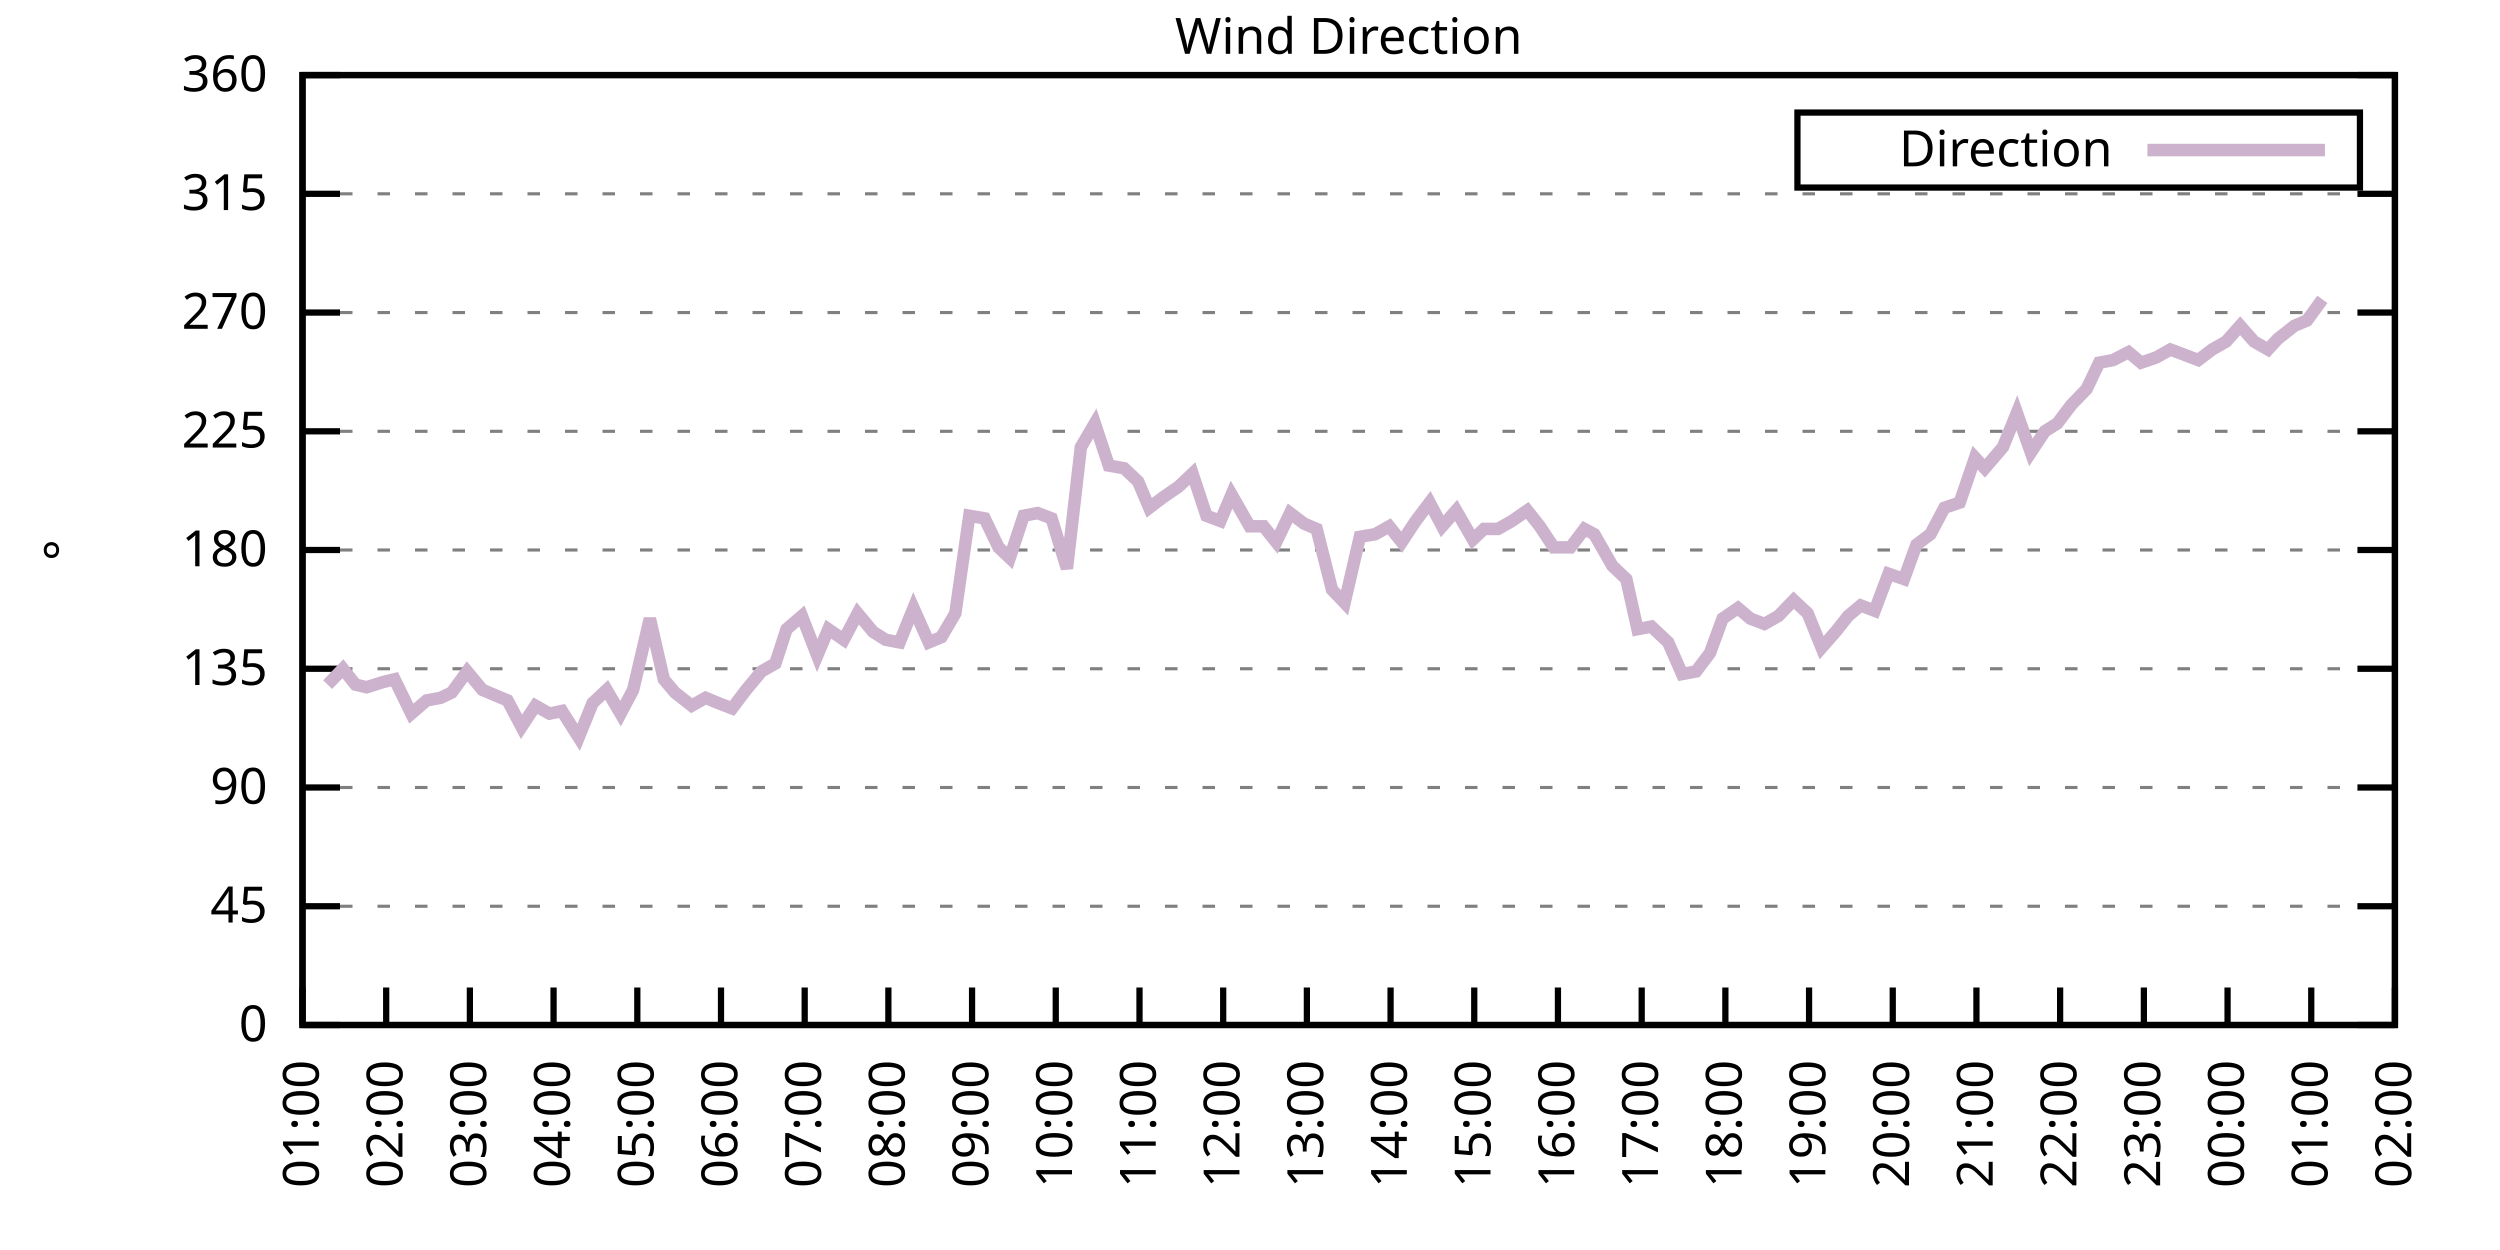
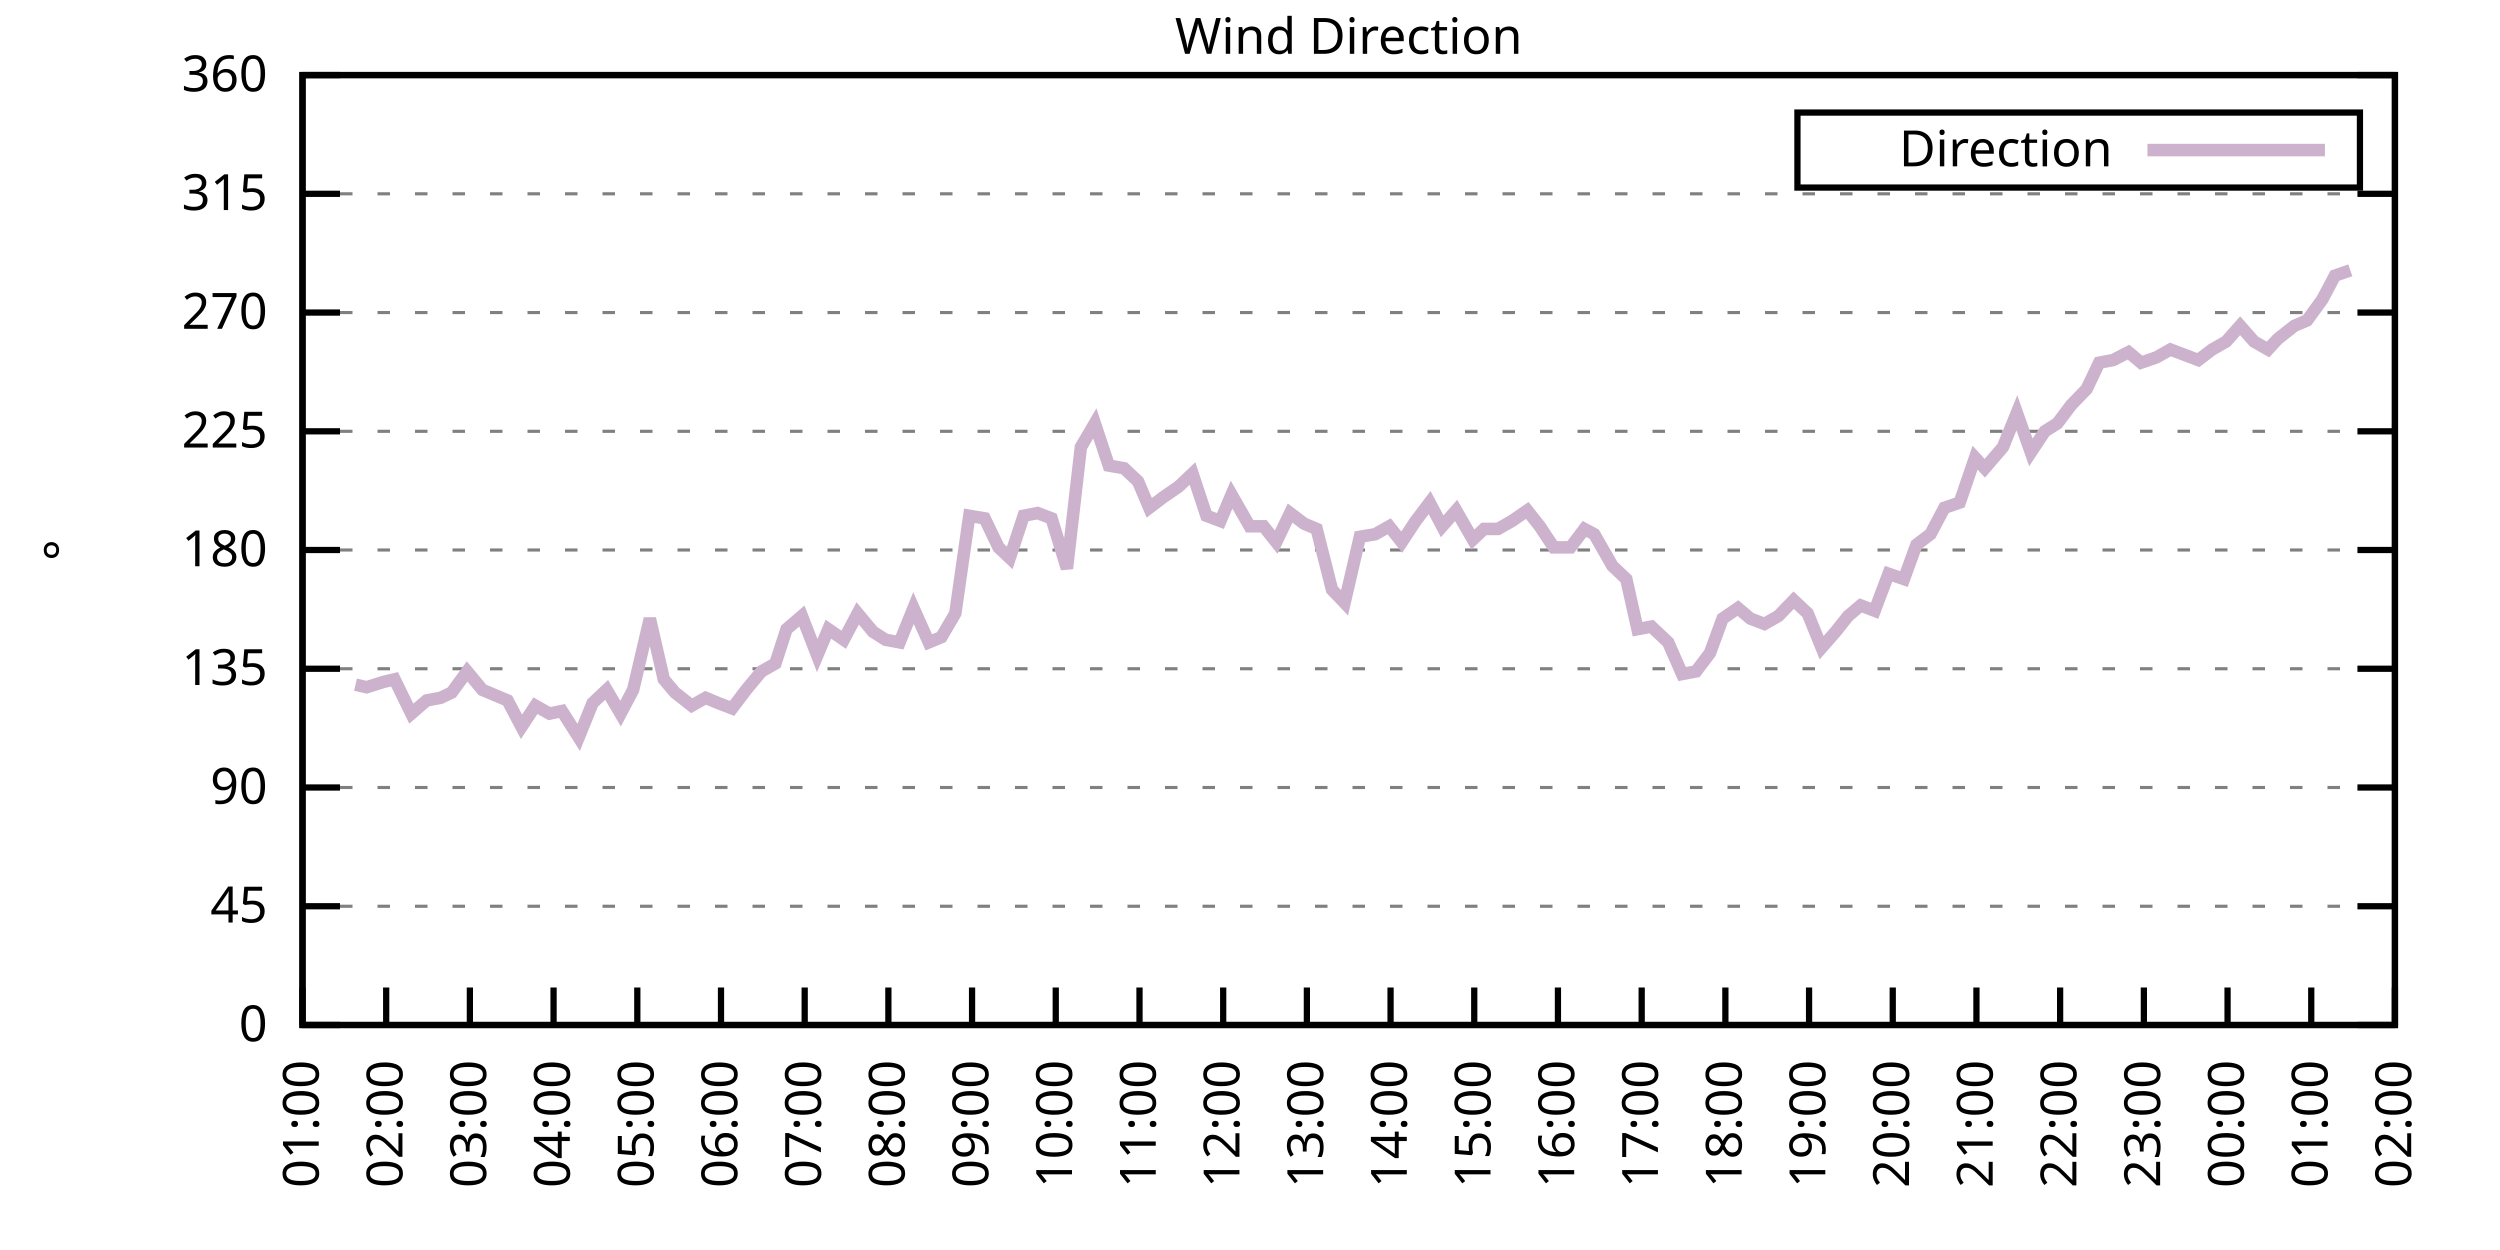
<svg xmlns="http://www.w3.org/2000/svg" xmlns:xlink="http://www.w3.org/1999/xlink" width="400" height="200" viewBox="0 0 400 200">
  <g id="gnuplot_canvas">
    <rect x="0" y="0" width="400" height="200" fill="none" />
    <defs>
      <circle id="gpDot" r="0.5" stroke-width="0.5" stroke="currentColor" />
      <path id="gpPt0" stroke-width="0.333" stroke="currentColor" d="M-1,0 h2 M0,-1 v2" />
      <path id="gpPt1" stroke-width="0.333" stroke="currentColor" d="M-1,-1 L1,1 M1,-1 L-1,1" />
      <path id="gpPt2" stroke-width="0.333" stroke="currentColor" d="M-1,0 L1,0 M0,-1 L0,1 M-1,-1 L1,1 M-1,1 L1,-1" />
      <rect id="gpPt3" stroke-width="0.333" stroke="currentColor" x="-1" y="-1" width="2" height="2" />
      <rect id="gpPt4" stroke-width="0.333" stroke="currentColor" fill="currentColor" x="-1" y="-1" width="2" height="2" />
      <circle id="gpPt5" stroke-width="0.333" stroke="currentColor" cx="0" cy="0" r="1" />
      <use xlink:href="#gpPt5" id="gpPt6" fill="currentColor" stroke="none" />
      <path id="gpPt7" stroke-width="0.333" stroke="currentColor" d="M0,-1.33 L-1.33,0.67 L1.33,0.67 z" />
      <use xlink:href="#gpPt7" id="gpPt8" fill="currentColor" stroke="none" />
      <use xlink:href="#gpPt7" id="gpPt9" stroke="currentColor" transform="rotate(180)" />
      <use xlink:href="#gpPt9" id="gpPt10" fill="currentColor" stroke="none" />
      <use xlink:href="#gpPt3" id="gpPt11" stroke="currentColor" transform="rotate(45)" />
      <use xlink:href="#gpPt11" id="gpPt12" fill="currentColor" stroke="none" />
      <path id="gpPt13" stroke-width="0.333" stroke="currentColor" d="M0,1.330 L1.265,0.411 L0.782,-1.067 L-0.782,-1.076 L-1.265,0.411 z" />
      <use xlink:href="#gpPt13" id="gpPt14" fill="currentColor" stroke="none" />
      <filter id="textbox" filterUnits="objectBoundingBox" x="0" y="0" height="1" width="1">
        <feFlood flood-color="white" flood-opacity="1" result="bgnd" />
        <feComposite in="SourceGraphic" in2="bgnd" operator="atop" />
      </filter>
      <filter id="greybox" filterUnits="objectBoundingBox" x="0" y="0" height="1" width="1">
        <feFlood flood-color="lightgrey" flood-opacity="1" result="grey" />
        <feComposite in="SourceGraphic" in2="grey" operator="atop" />
      </filter>
    </defs>
    <g fill="none" color="white" stroke="currentColor" stroke-width="1.00" stroke-linecap="butt" stroke-linejoin="miter">
</g>
    <g fill="none" color="black" stroke="currentColor" stroke-width="1.00" stroke-linecap="butt" stroke-linejoin="miter">
      <g stroke="none" shape-rendering="crispEdges">
        <polygon fill="rgb(255, 255, 255)" points="48.40,164.00 383.18,164.00 383.18,12.02 48.40,12.02 " />
      </g>
    </g>
    <g fill="none" color="black" stroke="currentColor" stroke-width="1.00" stroke-linecap="butt" stroke-linejoin="miter">
</g>
    <g fill="none" color="black" stroke="black" stroke-width="0.50" stroke-linecap="butt" stroke-linejoin="miter">
</g>
    <g fill="none" color="gray" stroke="currentColor" stroke-width="0.50" stroke-linecap="butt" stroke-linejoin="miter">
      <path stroke="gray" stroke-dasharray="2,4" class="gridline" d="M48.40,164.00 L383.19,164.00  " />
    </g>
    <g fill="none" color="gray" stroke="gray" stroke-width="1.00" stroke-linecap="butt" stroke-linejoin="miter">
</g>
    <g fill="none" color="black" stroke="currentColor" stroke-width="1.00" stroke-linecap="butt" stroke-linejoin="miter">
      <path stroke="black" d="M48.40,164.00 L54.40,164.00 M383.19,164.00 L377.19,164.00  " />
      <g transform="translate(42.80,166.60)" stroke="none" fill="black" font-family="Sans" font-size="8.00" text-anchor="end">
        <text>
          <tspan font-family="Sans"> 0</tspan>
        </text>
      </g>
    </g>
    <g fill="none" color="black" stroke="currentColor" stroke-width="1.00" stroke-linecap="butt" stroke-linejoin="miter">
</g>
    <g fill="none" color="black" stroke="black" stroke-width="0.50" stroke-linecap="butt" stroke-linejoin="miter">
</g>
    <g fill="none" color="gray" stroke="currentColor" stroke-width="0.50" stroke-linecap="butt" stroke-linejoin="miter">
      <path stroke="gray" stroke-dasharray="2,4" class="gridline" d="M48.40,145.00 L383.19,145.00  " />
    </g>
    <g fill="none" color="gray" stroke="gray" stroke-width="1.00" stroke-linecap="butt" stroke-linejoin="miter">
</g>
    <g fill="none" color="black" stroke="currentColor" stroke-width="1.00" stroke-linecap="butt" stroke-linejoin="miter">
      <path stroke="black" d="M48.40,145.00 L54.40,145.00 M383.19,145.00 L377.19,145.00  " />
      <g transform="translate(42.80,147.60)" stroke="none" fill="black" font-family="Sans" font-size="8.00" text-anchor="end">
        <text>
          <tspan font-family="Sans"> 45</tspan>
        </text>
      </g>
    </g>
    <g fill="none" color="black" stroke="currentColor" stroke-width="1.00" stroke-linecap="butt" stroke-linejoin="miter">
</g>
    <g fill="none" color="black" stroke="black" stroke-width="0.50" stroke-linecap="butt" stroke-linejoin="miter">
</g>
    <g fill="none" color="gray" stroke="currentColor" stroke-width="0.50" stroke-linecap="butt" stroke-linejoin="miter">
      <path stroke="gray" stroke-dasharray="2,4" class="gridline" d="M48.40,126.00 L383.19,126.00  " />
    </g>
    <g fill="none" color="gray" stroke="gray" stroke-width="1.00" stroke-linecap="butt" stroke-linejoin="miter">
</g>
    <g fill="none" color="black" stroke="currentColor" stroke-width="1.00" stroke-linecap="butt" stroke-linejoin="miter">
      <path stroke="black" d="M48.40,126.00 L54.40,126.00 M383.19,126.00 L377.19,126.00  " />
      <g transform="translate(42.80,128.60)" stroke="none" fill="black" font-family="Sans" font-size="8.00" text-anchor="end">
        <text>
          <tspan font-family="Sans"> 90</tspan>
        </text>
      </g>
    </g>
    <g fill="none" color="black" stroke="currentColor" stroke-width="1.00" stroke-linecap="butt" stroke-linejoin="miter">
</g>
    <g fill="none" color="black" stroke="black" stroke-width="0.50" stroke-linecap="butt" stroke-linejoin="miter">
</g>
    <g fill="none" color="gray" stroke="currentColor" stroke-width="0.50" stroke-linecap="butt" stroke-linejoin="miter">
      <path stroke="gray" stroke-dasharray="2,4" class="gridline" d="M48.40,107.00 L383.19,107.00  " />
    </g>
    <g fill="none" color="gray" stroke="gray" stroke-width="1.00" stroke-linecap="butt" stroke-linejoin="miter">
</g>
    <g fill="none" color="black" stroke="currentColor" stroke-width="1.00" stroke-linecap="butt" stroke-linejoin="miter">
      <path stroke="black" d="M48.40,107.00 L54.40,107.00 M383.19,107.00 L377.19,107.00  " />
      <g transform="translate(42.80,109.60)" stroke="none" fill="black" font-family="Sans" font-size="8.00" text-anchor="end">
        <text>
          <tspan font-family="Sans"> 135</tspan>
        </text>
      </g>
    </g>
    <g fill="none" color="black" stroke="currentColor" stroke-width="1.00" stroke-linecap="butt" stroke-linejoin="miter">
</g>
    <g fill="none" color="black" stroke="black" stroke-width="0.50" stroke-linecap="butt" stroke-linejoin="miter">
</g>
    <g fill="none" color="gray" stroke="currentColor" stroke-width="0.50" stroke-linecap="butt" stroke-linejoin="miter">
      <path stroke="gray" stroke-dasharray="2,4" class="gridline" d="M48.40,88.00 L383.19,88.00  " />
    </g>
    <g fill="none" color="gray" stroke="gray" stroke-width="1.00" stroke-linecap="butt" stroke-linejoin="miter">
</g>
    <g fill="none" color="black" stroke="currentColor" stroke-width="1.00" stroke-linecap="butt" stroke-linejoin="miter">
      <path stroke="black" d="M48.40,88.00 L54.40,88.00 M383.19,88.00 L377.19,88.00  " />
      <g transform="translate(42.80,90.60)" stroke="none" fill="black" font-family="Sans" font-size="8.00" text-anchor="end">
        <text>
          <tspan font-family="Sans"> 180</tspan>
        </text>
      </g>
    </g>
    <g fill="none" color="black" stroke="currentColor" stroke-width="1.00" stroke-linecap="butt" stroke-linejoin="miter">
</g>
    <g fill="none" color="black" stroke="black" stroke-width="0.50" stroke-linecap="butt" stroke-linejoin="miter">
</g>
    <g fill="none" color="gray" stroke="currentColor" stroke-width="0.50" stroke-linecap="butt" stroke-linejoin="miter">
      <path stroke="gray" stroke-dasharray="2,4" class="gridline" d="M48.40,69.01 L383.19,69.01  " />
    </g>
    <g fill="none" color="gray" stroke="gray" stroke-width="1.00" stroke-linecap="butt" stroke-linejoin="miter">
</g>
    <g fill="none" color="black" stroke="currentColor" stroke-width="1.00" stroke-linecap="butt" stroke-linejoin="miter">
      <path stroke="black" d="M48.40,69.01 L54.40,69.01 M383.19,69.01 L377.19,69.01  " />
      <g transform="translate(42.80,71.61)" stroke="none" fill="black" font-family="Sans" font-size="8.00" text-anchor="end">
        <text>
          <tspan font-family="Sans"> 225</tspan>
        </text>
      </g>
    </g>
    <g fill="none" color="black" stroke="currentColor" stroke-width="1.00" stroke-linecap="butt" stroke-linejoin="miter">
</g>
    <g fill="none" color="black" stroke="black" stroke-width="0.50" stroke-linecap="butt" stroke-linejoin="miter">
</g>
    <g fill="none" color="gray" stroke="currentColor" stroke-width="0.50" stroke-linecap="butt" stroke-linejoin="miter">
      <path stroke="gray" stroke-dasharray="2,4" class="gridline" d="M48.40,50.01 L383.19,50.01  " />
    </g>
    <g fill="none" color="gray" stroke="gray" stroke-width="1.00" stroke-linecap="butt" stroke-linejoin="miter">
</g>
    <g fill="none" color="black" stroke="currentColor" stroke-width="1.00" stroke-linecap="butt" stroke-linejoin="miter">
      <path stroke="black" d="M48.40,50.01 L54.40,50.01 M383.19,50.01 L377.19,50.01  " />
      <g transform="translate(42.80,52.61)" stroke="none" fill="black" font-family="Sans" font-size="8.00" text-anchor="end">
        <text>
          <tspan font-family="Sans"> 270</tspan>
        </text>
      </g>
    </g>
    <g fill="none" color="black" stroke="currentColor" stroke-width="1.00" stroke-linecap="butt" stroke-linejoin="miter">
</g>
    <g fill="none" color="black" stroke="black" stroke-width="0.50" stroke-linecap="butt" stroke-linejoin="miter">
</g>
    <g fill="none" color="gray" stroke="currentColor" stroke-width="0.50" stroke-linecap="butt" stroke-linejoin="miter">
      <path stroke="gray" stroke-dasharray="2,4" class="gridline" d="M48.40,31.01 L383.19,31.01  " />
    </g>
    <g fill="none" color="gray" stroke="gray" stroke-width="1.00" stroke-linecap="butt" stroke-linejoin="miter">
</g>
    <g fill="none" color="black" stroke="currentColor" stroke-width="1.00" stroke-linecap="butt" stroke-linejoin="miter">
      <path stroke="black" d="M48.40,31.01 L54.40,31.01 M383.19,31.01 L377.19,31.01  " />
      <g transform="translate(42.80,33.61)" stroke="none" fill="black" font-family="Sans" font-size="8.00" text-anchor="end">
        <text>
          <tspan font-family="Sans"> 315</tspan>
        </text>
      </g>
    </g>
    <g fill="none" color="black" stroke="currentColor" stroke-width="1.00" stroke-linecap="butt" stroke-linejoin="miter">
</g>
    <g fill="none" color="black" stroke="black" stroke-width="0.50" stroke-linecap="butt" stroke-linejoin="miter">
</g>
    <g fill="none" color="gray" stroke="currentColor" stroke-width="0.50" stroke-linecap="butt" stroke-linejoin="miter">
      <path stroke="gray" stroke-dasharray="2,4" class="gridline" d="M48.40,12.01 L383.19,12.01  " />
    </g>
    <g fill="none" color="gray" stroke="gray" stroke-width="1.00" stroke-linecap="butt" stroke-linejoin="miter">
</g>
    <g fill="none" color="black" stroke="currentColor" stroke-width="1.00" stroke-linecap="butt" stroke-linejoin="miter">
      <path stroke="black" d="M48.40,12.01 L54.40,12.01 M383.19,12.01 L377.19,12.01  " />
      <g transform="translate(42.80,14.61)" stroke="none" fill="black" font-family="Sans" font-size="8.00" text-anchor="end">
        <text>
          <tspan font-family="Sans"> 360</tspan>
        </text>
      </g>
    </g>
    <g fill="none" color="black" stroke="currentColor" stroke-width="1.00" stroke-linecap="butt" stroke-linejoin="miter">
      <path stroke="black" d="M48.40,164.00 L48.40,158.00  " />
      <g transform="translate(51.00,169.60) rotate(270.00)" stroke="none" fill="black" font-family="Sans" font-size="8.00" text-anchor="end">
        <text>
          <tspan font-family="Sans">01:00</tspan>
        </text>
      </g>
    </g>
    <g fill="none" color="black" stroke="currentColor" stroke-width="1.00" stroke-linecap="butt" stroke-linejoin="miter">
      <path stroke="black" d="M61.79,164.00 L61.79,158.00  " />
      <g transform="translate(64.39,169.60) rotate(270.00)" stroke="none" fill="black" font-family="Sans" font-size="8.00" text-anchor="end">
        <text>
          <tspan font-family="Sans">02:00</tspan>
        </text>
      </g>
    </g>
    <g fill="none" color="black" stroke="currentColor" stroke-width="1.00" stroke-linecap="butt" stroke-linejoin="miter">
      <path stroke="black" d="M75.18,164.00 L75.18,158.00  " />
      <g transform="translate(77.78,169.60) rotate(270.00)" stroke="none" fill="black" font-family="Sans" font-size="8.00" text-anchor="end">
        <text>
          <tspan font-family="Sans">03:00</tspan>
        </text>
      </g>
    </g>
    <g fill="none" color="black" stroke="currentColor" stroke-width="1.00" stroke-linecap="butt" stroke-linejoin="miter">
      <path stroke="black" d="M88.57,164.00 L88.57,158.00  " />
      <g transform="translate(91.17,169.60) rotate(270.00)" stroke="none" fill="black" font-family="Sans" font-size="8.00" text-anchor="end">
        <text>
          <tspan font-family="Sans">04:00</tspan>
        </text>
      </g>
    </g>
    <g fill="none" color="black" stroke="currentColor" stroke-width="1.00" stroke-linecap="butt" stroke-linejoin="miter">
      <path stroke="black" d="M101.97,164.00 L101.97,158.00  " />
      <g transform="translate(104.57,169.60) rotate(270.00)" stroke="none" fill="black" font-family="Sans" font-size="8.00" text-anchor="end">
        <text>
          <tspan font-family="Sans">05:00</tspan>
        </text>
      </g>
    </g>
    <g fill="none" color="black" stroke="currentColor" stroke-width="1.00" stroke-linecap="butt" stroke-linejoin="miter">
      <path stroke="black" d="M115.36,164.00 L115.36,158.00  " />
      <g transform="translate(117.96,169.60) rotate(270.00)" stroke="none" fill="black" font-family="Sans" font-size="8.00" text-anchor="end">
        <text>
          <tspan font-family="Sans">06:00</tspan>
        </text>
      </g>
    </g>
    <g fill="none" color="black" stroke="currentColor" stroke-width="1.00" stroke-linecap="butt" stroke-linejoin="miter">
      <path stroke="black" d="M128.75,164.00 L128.75,158.00  " />
      <g transform="translate(131.35,169.60) rotate(270.00)" stroke="none" fill="black" font-family="Sans" font-size="8.00" text-anchor="end">
        <text>
          <tspan font-family="Sans">07:00</tspan>
        </text>
      </g>
    </g>
    <g fill="none" color="black" stroke="currentColor" stroke-width="1.00" stroke-linecap="butt" stroke-linejoin="miter">
      <path stroke="black" d="M142.14,164.00 L142.14,158.00  " />
      <g transform="translate(144.74,169.60) rotate(270.00)" stroke="none" fill="black" font-family="Sans" font-size="8.00" text-anchor="end">
        <text>
          <tspan font-family="Sans">08:00</tspan>
        </text>
      </g>
    </g>
    <g fill="none" color="black" stroke="currentColor" stroke-width="1.00" stroke-linecap="butt" stroke-linejoin="miter">
      <path stroke="black" d="M155.53,164.00 L155.53,158.00  " />
      <g transform="translate(158.13,169.60) rotate(270.00)" stroke="none" fill="black" font-family="Sans" font-size="8.00" text-anchor="end">
        <text>
          <tspan font-family="Sans">09:00</tspan>
        </text>
      </g>
    </g>
    <g fill="none" color="black" stroke="currentColor" stroke-width="1.00" stroke-linecap="butt" stroke-linejoin="miter">
      <path stroke="black" d="M168.92,164.00 L168.92,158.00  " />
      <g transform="translate(171.52,169.60) rotate(270.00)" stroke="none" fill="black" font-family="Sans" font-size="8.00" text-anchor="end">
        <text>
          <tspan font-family="Sans">10:00</tspan>
        </text>
      </g>
    </g>
    <g fill="none" color="black" stroke="currentColor" stroke-width="1.00" stroke-linecap="butt" stroke-linejoin="miter">
      <path stroke="black" d="M182.32,164.00 L182.32,158.00  " />
      <g transform="translate(184.92,169.60) rotate(270.00)" stroke="none" fill="black" font-family="Sans" font-size="8.00" text-anchor="end">
        <text>
          <tspan font-family="Sans">11:00</tspan>
        </text>
      </g>
    </g>
    <g fill="none" color="black" stroke="currentColor" stroke-width="1.00" stroke-linecap="butt" stroke-linejoin="miter">
      <path stroke="black" d="M195.71,164.00 L195.71,158.00  " />
      <g transform="translate(198.31,169.60) rotate(270.00)" stroke="none" fill="black" font-family="Sans" font-size="8.00" text-anchor="end">
        <text>
          <tspan font-family="Sans">12:00</tspan>
        </text>
      </g>
    </g>
    <g fill="none" color="black" stroke="currentColor" stroke-width="1.00" stroke-linecap="butt" stroke-linejoin="miter">
      <path stroke="black" d="M209.10,164.00 L209.10,158.00  " />
      <g transform="translate(211.70,169.60) rotate(270.00)" stroke="none" fill="black" font-family="Sans" font-size="8.00" text-anchor="end">
        <text>
          <tspan font-family="Sans">13:00</tspan>
        </text>
      </g>
    </g>
    <g fill="none" color="black" stroke="currentColor" stroke-width="1.00" stroke-linecap="butt" stroke-linejoin="miter">
      <path stroke="black" d="M222.49,164.00 L222.49,158.00  " />
      <g transform="translate(225.09,169.60) rotate(270.00)" stroke="none" fill="black" font-family="Sans" font-size="8.00" text-anchor="end">
        <text>
          <tspan font-family="Sans">14:00</tspan>
        </text>
      </g>
    </g>
    <g fill="none" color="black" stroke="currentColor" stroke-width="1.00" stroke-linecap="butt" stroke-linejoin="miter">
      <path stroke="black" d="M235.88,164.00 L235.88,158.00  " />
      <g transform="translate(238.48,169.60) rotate(270.00)" stroke="none" fill="black" font-family="Sans" font-size="8.00" text-anchor="end">
        <text>
          <tspan font-family="Sans">15:00</tspan>
        </text>
      </g>
    </g>
    <g fill="none" color="black" stroke="currentColor" stroke-width="1.00" stroke-linecap="butt" stroke-linejoin="miter">
      <path stroke="black" d="M249.27,164.00 L249.27,158.00  " />
      <g transform="translate(251.87,169.60) rotate(270.00)" stroke="none" fill="black" font-family="Sans" font-size="8.00" text-anchor="end">
        <text>
          <tspan font-family="Sans">16:00</tspan>
        </text>
      </g>
    </g>
    <g fill="none" color="black" stroke="currentColor" stroke-width="1.00" stroke-linecap="butt" stroke-linejoin="miter">
      <path stroke="black" d="M262.67,164.00 L262.67,158.00  " />
      <g transform="translate(265.27,169.60) rotate(270.00)" stroke="none" fill="black" font-family="Sans" font-size="8.00" text-anchor="end">
        <text>
          <tspan font-family="Sans">17:00</tspan>
        </text>
      </g>
    </g>
    <g fill="none" color="black" stroke="currentColor" stroke-width="1.00" stroke-linecap="butt" stroke-linejoin="miter">
      <path stroke="black" d="M276.06,164.00 L276.06,158.00  " />
      <g transform="translate(278.66,169.60) rotate(270.00)" stroke="none" fill="black" font-family="Sans" font-size="8.00" text-anchor="end">
        <text>
          <tspan font-family="Sans">18:00</tspan>
        </text>
      </g>
    </g>
    <g fill="none" color="black" stroke="currentColor" stroke-width="1.00" stroke-linecap="butt" stroke-linejoin="miter">
      <path stroke="black" d="M289.45,164.00 L289.45,158.00  " />
      <g transform="translate(292.05,169.60) rotate(270.00)" stroke="none" fill="black" font-family="Sans" font-size="8.00" text-anchor="end">
        <text>
          <tspan font-family="Sans">19:00</tspan>
        </text>
      </g>
    </g>
    <g fill="none" color="black" stroke="currentColor" stroke-width="1.00" stroke-linecap="butt" stroke-linejoin="miter">
      <path stroke="black" d="M302.84,164.00 L302.84,158.00  " />
      <g transform="translate(305.44,169.60) rotate(270.00)" stroke="none" fill="black" font-family="Sans" font-size="8.00" text-anchor="end">
        <text>
          <tspan font-family="Sans">20:00</tspan>
        </text>
      </g>
    </g>
    <g fill="none" color="black" stroke="currentColor" stroke-width="1.00" stroke-linecap="butt" stroke-linejoin="miter">
      <path stroke="black" d="M316.23,164.00 L316.23,158.00  " />
      <g transform="translate(318.83,169.60) rotate(270.00)" stroke="none" fill="black" font-family="Sans" font-size="8.00" text-anchor="end">
        <text>
          <tspan font-family="Sans">21:00</tspan>
        </text>
      </g>
    </g>
    <g fill="none" color="black" stroke="currentColor" stroke-width="1.00" stroke-linecap="butt" stroke-linejoin="miter">
      <path stroke="black" d="M329.62,164.00 L329.62,158.00  " />
      <g transform="translate(332.22,169.60) rotate(270.00)" stroke="none" fill="black" font-family="Sans" font-size="8.00" text-anchor="end">
        <text>
          <tspan font-family="Sans">22:00</tspan>
        </text>
      </g>
    </g>
    <g fill="none" color="black" stroke="currentColor" stroke-width="1.00" stroke-linecap="butt" stroke-linejoin="miter">
      <path stroke="black" d="M343.02,164.00 L343.02,158.00  " />
      <g transform="translate(345.62,169.60) rotate(270.00)" stroke="none" fill="black" font-family="Sans" font-size="8.00" text-anchor="end">
        <text>
          <tspan font-family="Sans">23:00</tspan>
        </text>
      </g>
    </g>
    <g fill="none" color="black" stroke="currentColor" stroke-width="1.00" stroke-linecap="butt" stroke-linejoin="miter">
      <path stroke="black" d="M356.41,164.00 L356.41,158.00  " />
      <g transform="translate(359.01,169.60) rotate(270.00)" stroke="none" fill="black" font-family="Sans" font-size="8.00" text-anchor="end">
        <text>
          <tspan font-family="Sans">00:00</tspan>
        </text>
      </g>
    </g>
    <g fill="none" color="black" stroke="currentColor" stroke-width="1.00" stroke-linecap="butt" stroke-linejoin="miter">
      <path stroke="black" d="M369.80,164.00 L369.80,158.00  " />
      <g transform="translate(372.40,169.60) rotate(270.00)" stroke="none" fill="black" font-family="Sans" font-size="8.00" text-anchor="end">
        <text>
          <tspan font-family="Sans">01:00</tspan>
        </text>
      </g>
    </g>
    <g fill="none" color="black" stroke="currentColor" stroke-width="1.00" stroke-linecap="butt" stroke-linejoin="miter">
      <path stroke="black" d="M383.19,164.00 L383.19,158.00  " />
      <g transform="translate(385.79,169.60) rotate(270.00)" stroke="none" fill="black" font-family="Sans" font-size="8.00" text-anchor="end">
        <text>
          <tspan font-family="Sans">02:00</tspan>
        </text>
      </g>
    </g>
    <g fill="none" color="black" stroke="currentColor" stroke-width="1.00" stroke-linecap="butt" stroke-linejoin="miter">
</g>
    <g fill="none" color="black" stroke="currentColor" stroke-width="1.00" stroke-linecap="butt" stroke-linejoin="miter">
      <path stroke="black" d="M48.40,12.01 L48.40,164.00 L383.19,164.00 L383.19,12.01 L48.40,12.01 Z  " />
    </g>
    <g fill="none" color="black" stroke="currentColor" stroke-width="1.00" stroke-linecap="butt" stroke-linejoin="miter">
</g>
    <g fill="none" color="black" stroke="currentColor" stroke-width="1.00" stroke-linecap="butt" stroke-linejoin="miter">
      <path stroke="black" d="M287.59,30.01 L287.59,18.01 L377.59,18.01 L377.59,30.01 L287.59,30.01 Z  " />
    </g>
    <g id="Wind_direction_plot_1">
      <g fill="none" color="white" stroke="black" stroke-width="2.00" stroke-linecap="butt" stroke-linejoin="miter">
</g>
      <g fill="none" color="black" stroke="currentColor" stroke-width="2.00" stroke-linecap="butt" stroke-linejoin="miter">
        <g transform="translate(337.99,26.61)" stroke="none" fill="black" font-family="Sans" font-size="8.00" text-anchor="end">
          <text>
            <tspan font-family="Sans">Direction</tspan>
          </text>
        </g>
      </g>
      <g fill="none" color="black" stroke="currentColor" stroke-width="2.00" stroke-linecap="butt" stroke-linejoin="miter">
-         <path stroke="rgb(204, 178, 204)" d="M343.59,24.01 L371.99,24.01 M52.42,109.54 L54.87,107.00 L56.88,109.54 L58.67,109.96 L61.35,109.11 L63.13,108.69   L65.81,114.18 L68.26,112.07 L70.50,111.65 L72.28,110.80 L74.74,107.43 L77.19,110.38 L79.20,111.23 L81.21,112.07   L83.44,116.29 L85.67,112.91 L87.91,114.18 L89.91,113.76 L92.59,117.98 L94.82,112.49 L97.06,110.38 L99.29,114.18   L101.30,110.38 L103.98,98.98 L106.21,108.69 L107.99,110.80 L110.67,112.91 L112.90,111.65 L114.91,112.49 L117.14,113.34   L119.38,110.38 L121.83,107.43 L124.06,106.16 L125.85,100.67 L128.30,98.56 L130.76,104.89 L132.54,100.67 L135.00,102.36   L137.23,98.14 L139.69,101.09 L141.69,102.36 L143.93,102.78 L146.16,97.29 L148.61,102.78 L150.62,101.94 L152.85,98.14   L155.09,82.52 L157.54,82.94 L159.77,87.58 L161.56,89.27 L163.79,82.52 L166.02,82.09 L168.25,82.94 L170.71,90.96   L172.94,71.54 L175.17,67.74 L177.41,74.49 L179.86,74.92 L182.09,77.03 L183.88,81.25 L186.11,79.56 L188.57,77.87   L190.80,75.76 L193.03,82.52 L195.26,83.36 L197.05,79.14 L199.95,84.21 L202.18,84.21 L204.19,86.74 L206.42,82.09   L208.65,83.78 L210.66,84.63 L213.12,94.34 L215.13,96.45 L217.58,85.89 L220.04,85.47 L222.27,84.21 L224.28,86.74   L226.51,83.36 L228.74,80.41 L230.75,84.21 L232.98,81.67 L235.66,86.32 L237.44,84.63 L239.68,84.63 L241.91,83.36   L244.36,81.67 L246.37,84.21 L248.60,87.58 L251.28,87.58 L253.51,84.63 L255.08,85.47 L257.98,90.54 L260.21,92.65   L262.00,100.67 L264.23,100.25 L266.91,102.78 L269.14,107.85 L271.37,107.43 L273.60,104.47 L275.61,98.98 L278.07,97.29   L280.07,98.98 L282.31,99.83 L284.54,98.56 L286.99,96.03 L289.23,98.14 L291.46,103.63 L293.69,101.09 L295.70,98.56   L297.71,96.87 L299.94,97.72 L302.17,91.80 L304.63,92.65 L306.63,87.16 L308.87,85.47 L311.10,81.25 L313.55,80.41   L316.01,73.23 L317.57,74.92 L320.47,71.54 L322.70,66.05 L324.94,72.38 L327.17,69.01 L329.18,67.74 L331.41,64.78   L333.86,62.25 L335.87,58.03 L338.10,57.61 L340.56,56.34 L342.57,58.03 L345.02,57.18 L347.26,55.92 L349.49,56.76   L351.72,57.61 L353.95,55.92 L356.18,54.65 L358.42,52.12 L360.65,54.65 L362.88,55.92 L364.44,54.23 L367.12,52.12   L369.13,51.27 L371.58,47.90  " />
+         <path stroke="rgb(204, 178, 204)" d="M343.59,24.01 L371.99,24.01 M56.88,109.54 L58.67,109.96 L61.35,109.11 L63.13,108.69 L65.81,114.18 L68.26,112.07   L70.50,111.65 L72.28,110.80 L74.74,107.43 L77.19,110.38 L79.20,111.23 L81.21,112.07 L83.44,116.29 L85.67,112.91   L87.91,114.18 L89.91,113.76 L92.59,117.98 L94.82,112.49 L97.06,110.38 L99.29,114.18 L101.30,110.38 L103.98,98.98   L106.21,108.69 L107.99,110.80 L110.67,112.91 L112.90,111.65 L114.91,112.49 L117.14,113.34 L119.38,110.38 L121.83,107.43   L124.06,106.16 L125.85,100.67 L128.30,98.56 L130.76,104.89 L132.54,100.67 L135.00,102.36 L137.23,98.14 L139.69,101.09   L141.69,102.36 L143.93,102.78 L146.16,97.29 L148.61,102.78 L150.62,101.94 L152.85,98.14 L155.09,82.52 L157.54,82.94   L159.77,87.58 L161.56,89.27 L163.79,82.52 L166.02,82.09 L168.25,82.94 L170.71,90.96 L172.94,71.54 L175.17,67.74   L177.41,74.49 L179.86,74.92 L182.09,77.03 L183.88,81.25 L186.11,79.56 L188.57,77.87 L190.80,75.76 L193.03,82.52   L195.26,83.36 L197.05,79.14 L199.95,84.21 L202.18,84.21 L204.19,86.74 L206.42,82.09 L208.65,83.78 L210.66,84.63   L213.12,94.34 L215.13,96.45 L217.58,85.89 L220.04,85.47 L222.27,84.21 L224.28,86.74 L226.51,83.36 L228.74,80.41   L230.75,84.21 L232.98,81.67 L235.66,86.32 L237.44,84.63 L239.68,84.63 L241.91,83.36 L244.36,81.67 L246.37,84.21   L248.60,87.58 L251.28,87.58 L253.51,84.63 L255.08,85.47 L257.98,90.54 L260.21,92.65 L262.00,100.67 L264.23,100.25   L266.91,102.78 L269.14,107.85 L271.37,107.43 L273.60,104.47 L275.61,98.98 L278.07,97.29 L280.07,98.98 L282.31,99.83   L284.54,98.56 L286.99,96.03 L289.23,98.14 L291.46,103.63 L293.69,101.09 L295.70,98.56 L297.71,96.87 L299.94,97.72   L302.17,91.80 L304.63,92.65 L306.63,87.16 L308.87,85.47 L311.10,81.25 L313.55,80.41 L316.01,73.23 L317.57,74.92   L320.47,71.54 L322.70,66.05 L324.94,72.38 L327.17,69.01 L329.18,67.74 L331.41,64.78 L333.86,62.25 L335.87,58.03   L338.10,57.61 L340.56,56.34 L342.57,58.03 L345.02,57.18 L347.26,55.92 L349.49,56.76 L351.72,57.61 L353.95,55.92   L356.18,54.65 L358.42,52.12 L360.65,54.65 L362.88,55.92 L364.44,54.23 L367.12,52.12 L369.13,51.27 L371.58,47.90   L373.59,44.10 L376.05,43.25  " />
      </g>
    </g>
    <g fill="none" color="black" stroke="currentColor" stroke-width="2.00" stroke-linecap="butt" stroke-linejoin="miter">
</g>
    <g fill="none" color="black" stroke="black" stroke-width="1.00" stroke-linecap="butt" stroke-linejoin="miter">
</g>
    <g fill="none" color="black" stroke="currentColor" stroke-width="1.00" stroke-linecap="butt" stroke-linejoin="miter">
      <path stroke="black" d="M48.40,12.01 L48.40,164.00 L383.19,164.00 L383.19,12.01 L48.40,12.01 Z  " />
      <g transform="translate(12.80,88.01) rotate(270.00)" stroke="none" fill="black" font-family="Sans" font-size="8.00" text-anchor="middle">
        <text>
          <tspan font-family="Sans">°</tspan>
        </text>
      </g>
    </g>
    <g fill="none" color="black" stroke="currentColor" stroke-width="1.00" stroke-linecap="butt" stroke-linejoin="miter">
</g>
    <g fill="none" color="black" stroke="currentColor" stroke-width="1.00" stroke-linecap="butt" stroke-linejoin="miter">
      <g transform="translate(215.79,8.61)" stroke="none" fill="black" font-family="Sans" font-size="8.00" text-anchor="middle">
        <text>
          <tspan font-family="Sans">Wind Direction</tspan>
        </text>
      </g>
    </g>
    <g fill="none" color="black" stroke="currentColor" stroke-width="1.00" stroke-linecap="butt" stroke-linejoin="miter">
</g>
  </g>
</svg>
